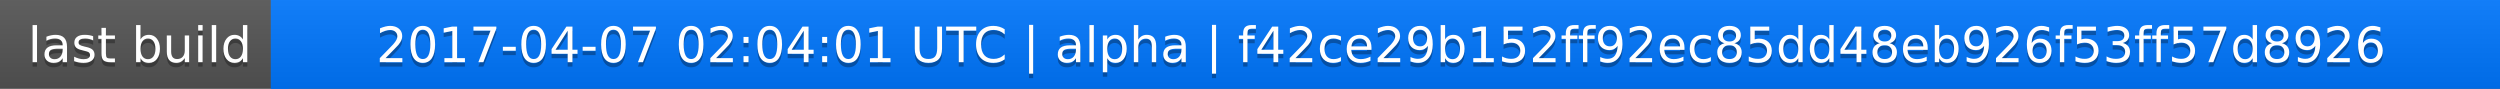
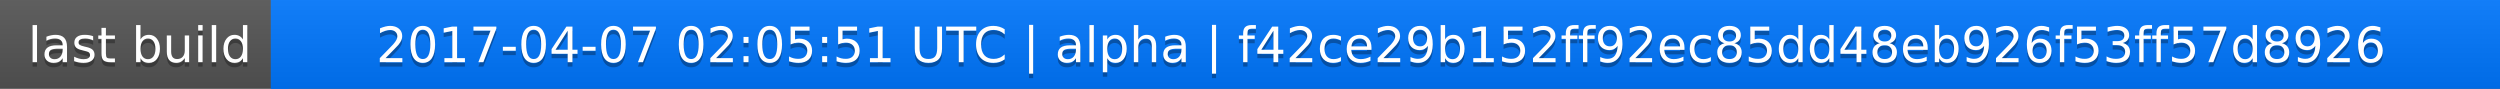
<svg xmlns="http://www.w3.org/2000/svg" width="563" height="20">
  <linearGradient id="a" x2="0" y2="100%">
    <stop offset="0" stop-color="#bbb" stop-opacity=".1" />
    <stop offset="1" stop-opacity=".1" />
  </linearGradient>
  <rect rx="0" width="563" height="20" fill="#555" />
  <rect rx="0" x="61" width="502" height="20" fill="#07f" />
  <path fill="#07f" d="M61 0h4v20h-4z" />
  <rect rx="0" width="563" height="20" fill="url(#a)" />
  <g fill="#fff" text-anchor="middle" font-family="DejaVu Sans,Verdana,Geneva,sans-serif" font-size="11">
    <text x="31.5" y="15" fill="#010101" fill-opacity=".3">last build</text>
    <text x="31.5" y="14">last build</text>
-     <text x="311" y="15" fill="#010101" fill-opacity=".3">2017-04-07 02:04:01 UTC | alpha | f42ce29b152ff92ec85dd48eb926f53ff57d8926</text>
-     <text x="311" y="14">2017-04-07 02:04:01 UTC | alpha | f42ce29b152ff92ec85dd48eb926f53ff57d8926</text>
+     <text x="311" y="15" fill="#010101" fill-opacity=".3">2017-04-07 02:05:51 UTC | alpha | f42ce29b152ff92ec85dd48eb926f53ff57d8926</text>
+     <text x="311" y="14">2017-04-07 02:05:51 UTC | alpha | f42ce29b152ff92ec85dd48eb926f53ff57d8926</text>
  </g>
</svg>
